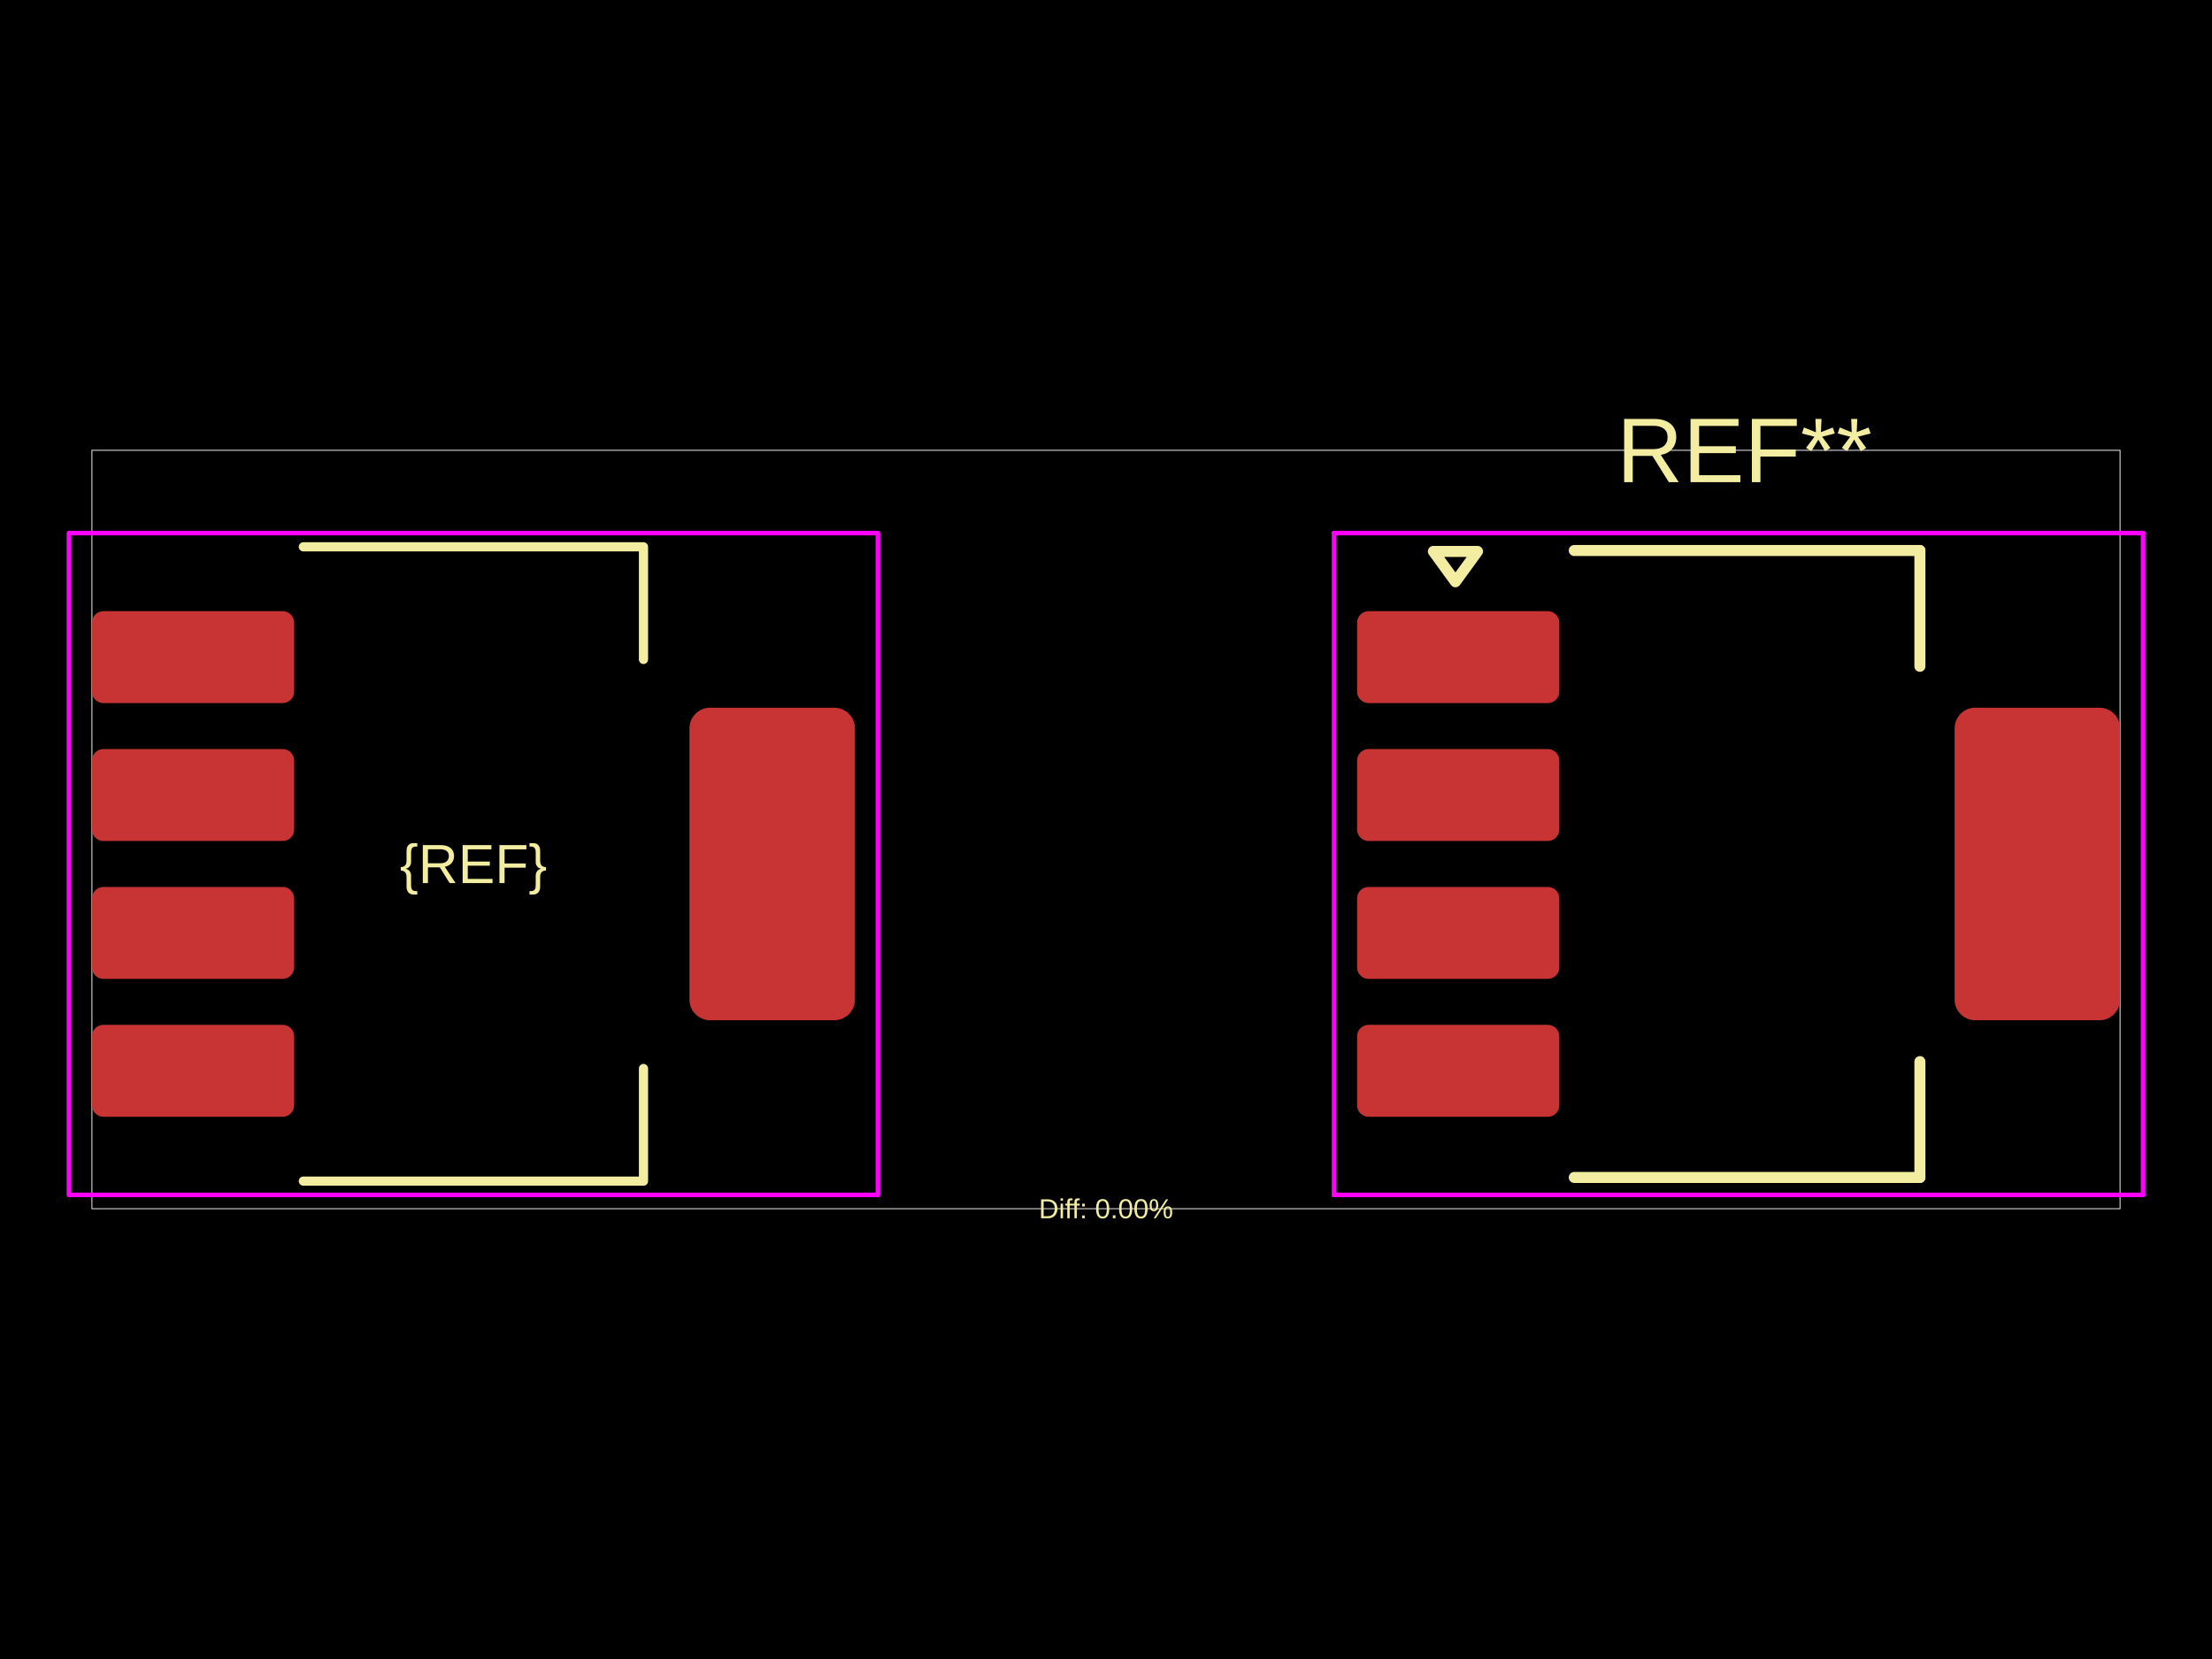
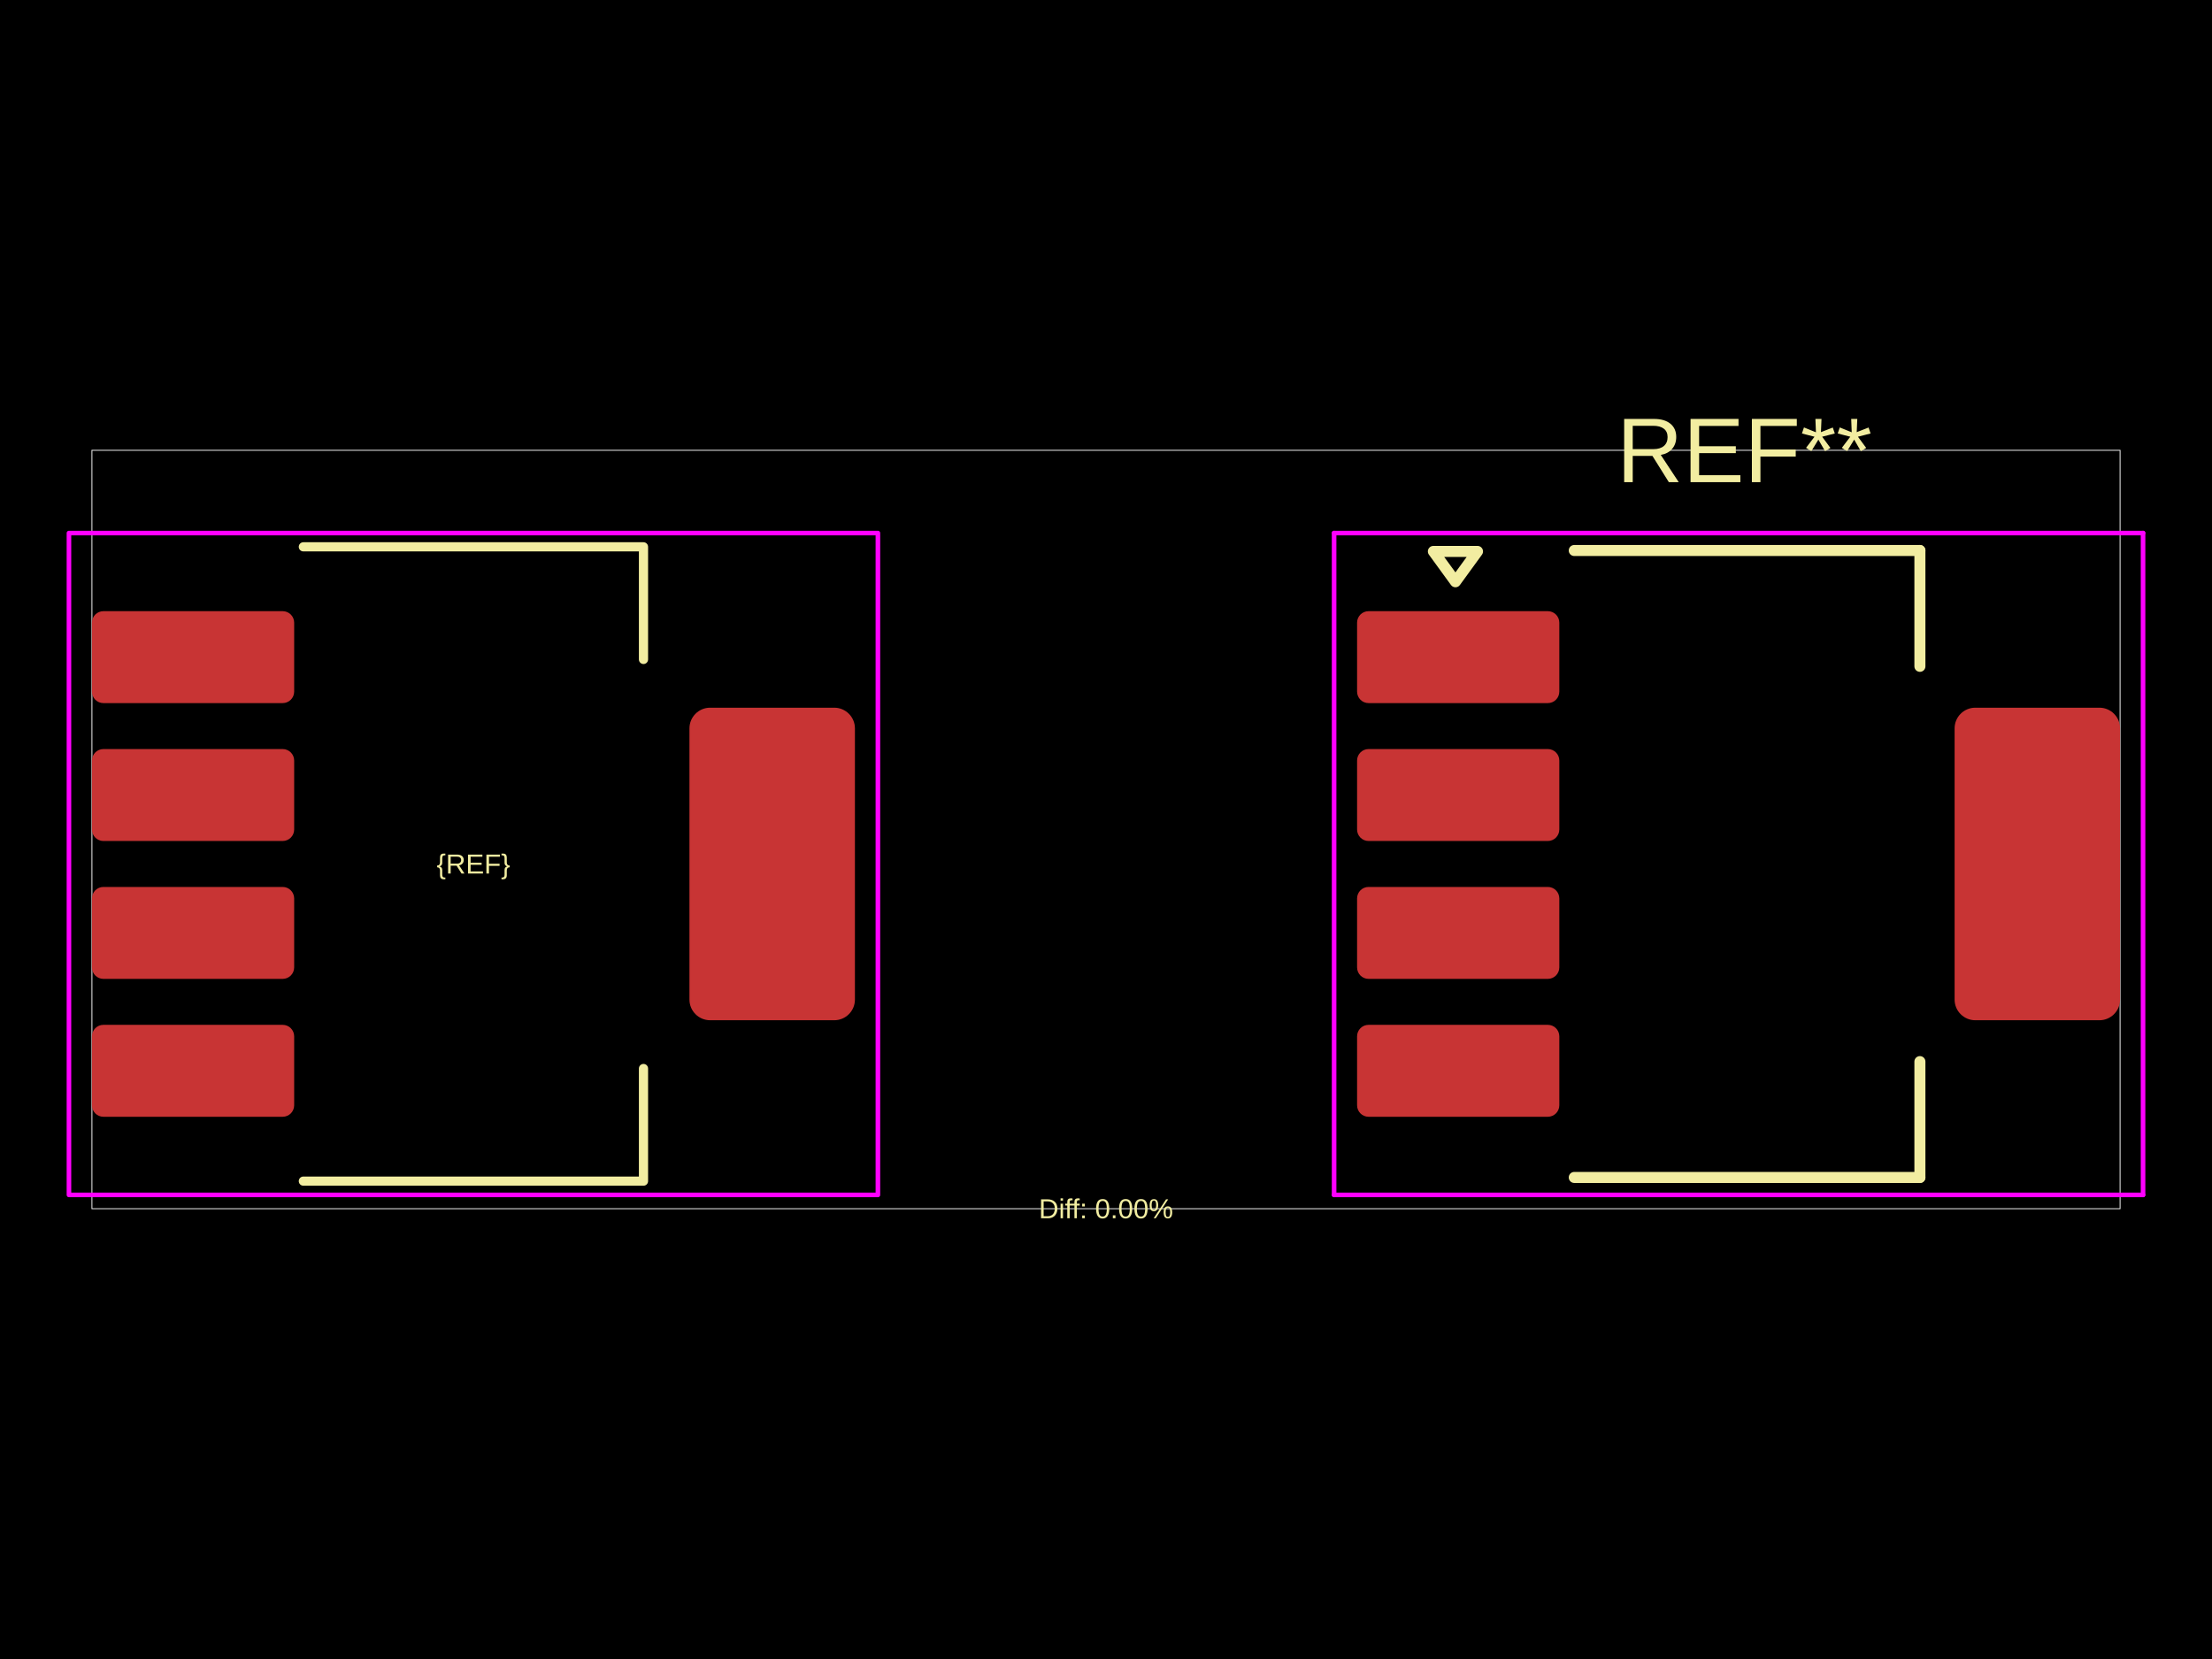
<svg xmlns="http://www.w3.org/2000/svg" width="800" height="600">
  <style />
  <rect class="boundary" x="0" y="0" fill="#000" width="800" height="600" data-type="pcb_background" data-pcb-layer="global" />
  <rect class="pcb-boundary" fill="none" stroke="#fff" stroke-width="0.3" x="33.247" y="162.858" width="733.507" height="274.285" data-type="pcb_boundary" data-pcb-layer="global" />
  <rect class="pcb-pad" fill="rgb(200, 52, 52)" x="33.247" y="221.039" width="73.143" height="33.247" data-type="pcb_smtpad" data-pcb-layer="top" rx="4.156" ry="4.156" />
  <rect class="pcb-pad" fill="rgb(200, 52, 52)" x="33.247" y="270.909" width="73.143" height="33.247" data-type="pcb_smtpad" data-pcb-layer="top" rx="4.156" ry="4.156" />
  <rect class="pcb-pad" fill="rgb(200, 52, 52)" x="33.247" y="320.779" width="73.143" height="33.247" data-type="pcb_smtpad" data-pcb-layer="top" rx="4.156" ry="4.156" />
  <rect class="pcb-pad" fill="rgb(200, 52, 52)" x="33.247" y="370.649" width="73.143" height="33.247" data-type="pcb_smtpad" data-pcb-layer="top" rx="4.156" ry="4.156" />
  <rect class="pcb-pad" fill="rgb(200, 52, 52)" x="249.35" y="255.948" width="59.844" height="113.038" data-type="pcb_smtpad" data-pcb-layer="top" rx="7.48" ry="7.48" />
  <rect class="pcb-pad" fill="rgb(200, 52, 52)" x="490.806" y="221.039" width="73.143" height="33.247" data-type="pcb_smtpad" data-pcb-layer="top" rx="4.156" ry="4.156" />
  <rect class="pcb-pad" fill="rgb(200, 52, 52)" x="490.806" y="270.909" width="73.143" height="33.247" data-type="pcb_smtpad" data-pcb-layer="top" rx="4.156" ry="4.156" />
  <rect class="pcb-pad" fill="rgb(200, 52, 52)" x="490.806" y="320.779" width="73.143" height="33.247" data-type="pcb_smtpad" data-pcb-layer="top" rx="4.156" ry="4.156" />
  <rect class="pcb-pad" fill="rgb(200, 52, 52)" x="490.806" y="370.649" width="73.143" height="33.247" data-type="pcb_smtpad" data-pcb-layer="top" rx="4.156" ry="4.156" />
  <rect class="pcb-pad" fill="rgb(200, 52, 52)" x="706.909" y="255.948" width="59.844" height="113.038" data-type="pcb_smtpad" data-pcb-layer="top" rx="7.48" ry="7.48" />
  <path class="pcb-silkscreen pcb-silkscreen-top" d="M 109.714 197.767 L 232.726 197.767 L 232.726 238.494" fill="none" stroke="#f2eda1" stroke-width="3.325" stroke-linecap="round" stroke-linejoin="round" data-pcb-component-id="" data-pcb-silkscreen-path-id="silkscreen_path_1" data-type="pcb_silkscreen_path" data-pcb-layer="top" />
  <path class="pcb-silkscreen pcb-silkscreen-top" d="M 109.714 427.168 L 232.726 427.168 L 232.726 386.441" fill="none" stroke="#f2eda1" stroke-width="3.325" stroke-linecap="round" stroke-linejoin="round" data-pcb-component-id="" data-pcb-silkscreen-path-id="silkscreen_path_2" data-type="pcb_silkscreen_path" data-pcb-layer="top" />
-   <text x="0" y="0" dx="0" dy="0" fill="#f2eda1" font-family="Arial, sans-serif" font-size="19.948" text-anchor="middle" dominant-baseline="central" transform="matrix(1,0,0,1,171.2201,312.4675)" class="pcb-silkscreen-text pcb-silkscreen-top" data-pcb-silkscreen-text-id="silkscreen_text_1" stroke="none" data-type="pcb_silkscreen_text" data-pcb-layer="top">{REF}</text>
+   <text x="0" y="0" dx="0" dy="0" fill="#f2eda1" font-family="Arial, sans-serif" font-size="9.974" text-anchor="middle" dominant-baseline="central" transform="matrix(1,0,0,1,171.2201,312.4675)" class="pcb-silkscreen-text pcb-silkscreen-top" data-pcb-silkscreen-text-id="silkscreen_text_1" stroke="none" data-type="pcb_silkscreen_text" data-pcb-layer="top">{REF}</text>
  <text x="0" y="0" dx="0" dy="0" fill="#f2eda1" font-family="Arial, sans-serif" font-size="33.247" text-anchor="middle" dominant-baseline="central" transform="matrix(1,0,0,1,630.8578,162.8577)" class="pcb-silkscreen-text pcb-silkscreen-top" data-pcb-silkscreen-text-id="pcb_silkscreen_text_0" stroke="none" data-type="pcb_silkscreen_text" data-pcb-layer="top">REF**</text>
  <path class="pcb-silkscreen pcb-silkscreen-top" d="M 569.352 199.097 L 694.359 199.097" fill="none" stroke="#f2eda1" stroke-width="3.99" stroke-linecap="round" stroke-linejoin="round" data-pcb-component-id="pcb_component_0" data-pcb-silkscreen-path-id="pcb_silkscreen_path_0" data-type="pcb_silkscreen_path" data-pcb-layer="top" />
  <path class="pcb-silkscreen pcb-silkscreen-top" d="M 569.352 425.838 L 694.359 425.838" fill="none" stroke="#f2eda1" stroke-width="3.99" stroke-linecap="round" stroke-linejoin="round" data-pcb-component-id="pcb_component_0" data-pcb-silkscreen-path-id="pcb_silkscreen_path_1" data-type="pcb_silkscreen_path" data-pcb-layer="top" />
  <path class="pcb-silkscreen pcb-silkscreen-top" d="M 694.359 199.097 L 694.359 240.987" fill="none" stroke="#f2eda1" stroke-width="3.99" stroke-linecap="round" stroke-linejoin="round" data-pcb-component-id="pcb_component_0" data-pcb-silkscreen-path-id="pcb_silkscreen_path_2" data-type="pcb_silkscreen_path" data-pcb-layer="top" />
  <path class="pcb-silkscreen pcb-silkscreen-top" d="M 694.359 425.838 L 694.359 383.948" fill="none" stroke="#f2eda1" stroke-width="3.99" stroke-linecap="round" stroke-linejoin="round" data-pcb-component-id="pcb_component_0" data-pcb-silkscreen-path-id="pcb_silkscreen_path_3" data-type="pcb_silkscreen_path" data-pcb-layer="top" />
  <path class="pcb-silkscreen pcb-silkscreen-top" d="M 526.38 210.4 L 518.401 199.429 L 534.36 199.429 L 526.38 210.4 Z" fill="none" stroke="#f2eda1" stroke-width="3.99" stroke-linecap="round" stroke-linejoin="round" data-pcb-component-id="pcb_component_0" data-pcb-silkscreen-path-id="pcb_silkscreen_path_4" data-type="pcb_silkscreen_path" data-pcb-layer="top" />
  <text x="0" y="0" dx="0" dy="0" fill="#f2eda1" font-family="Arial, sans-serif" font-size="9.974" text-anchor="middle" dominant-baseline="central" transform="matrix(1,0,0,1,400,437.1423)" class="pcb-silkscreen-text pcb-silkscreen-top" data-pcb-silkscreen-text-id="diffPercentText" stroke="none" data-type="pcb_silkscreen_text" data-pcb-layer="top">Diff: 0.00%</text>
  <rect x="24.935" y="192.78" width="292.57" height="239.376" class="pcb-courtyard-rect pcb-courtyard-top" data-pcb-courtyard-rect-id="" data-type="pcb_courtyard_rect" data-pcb-layer="top" stroke-linejoin="round" fill="none" stroke="#FF00FF" stroke-width="1.662" />
  <polygon points="482.495,192.78 482.495,432.155" class="pcb-courtyard-outline pcb-courtyard-top" data-pcb-courtyard-outline-id="pcb_courtyard_outline_0" data-type="pcb_courtyard_outline" data-pcb-layer="top" fill="none" stroke="#FF00FF" stroke-width="1.662" stroke-linejoin="round" />
  <polygon points="482.495,192.78 775.065,192.78" class="pcb-courtyard-outline pcb-courtyard-top" data-pcb-courtyard-outline-id="pcb_courtyard_outline_1" data-type="pcb_courtyard_outline" data-pcb-layer="top" fill="none" stroke="#FF00FF" stroke-width="1.662" stroke-linejoin="round" />
  <polygon points="775.065,432.155 482.495,432.155" class="pcb-courtyard-outline pcb-courtyard-top" data-pcb-courtyard-outline-id="pcb_courtyard_outline_2" data-type="pcb_courtyard_outline" data-pcb-layer="top" fill="none" stroke="#FF00FF" stroke-width="1.662" stroke-linejoin="round" />
  <polygon points="775.065,432.155 775.065,192.78" class="pcb-courtyard-outline pcb-courtyard-top" data-pcb-courtyard-outline-id="pcb_courtyard_outline_3" data-type="pcb_courtyard_outline" data-pcb-layer="top" fill="none" stroke="#FF00FF" stroke-width="1.662" stroke-linejoin="round" />
</svg>
